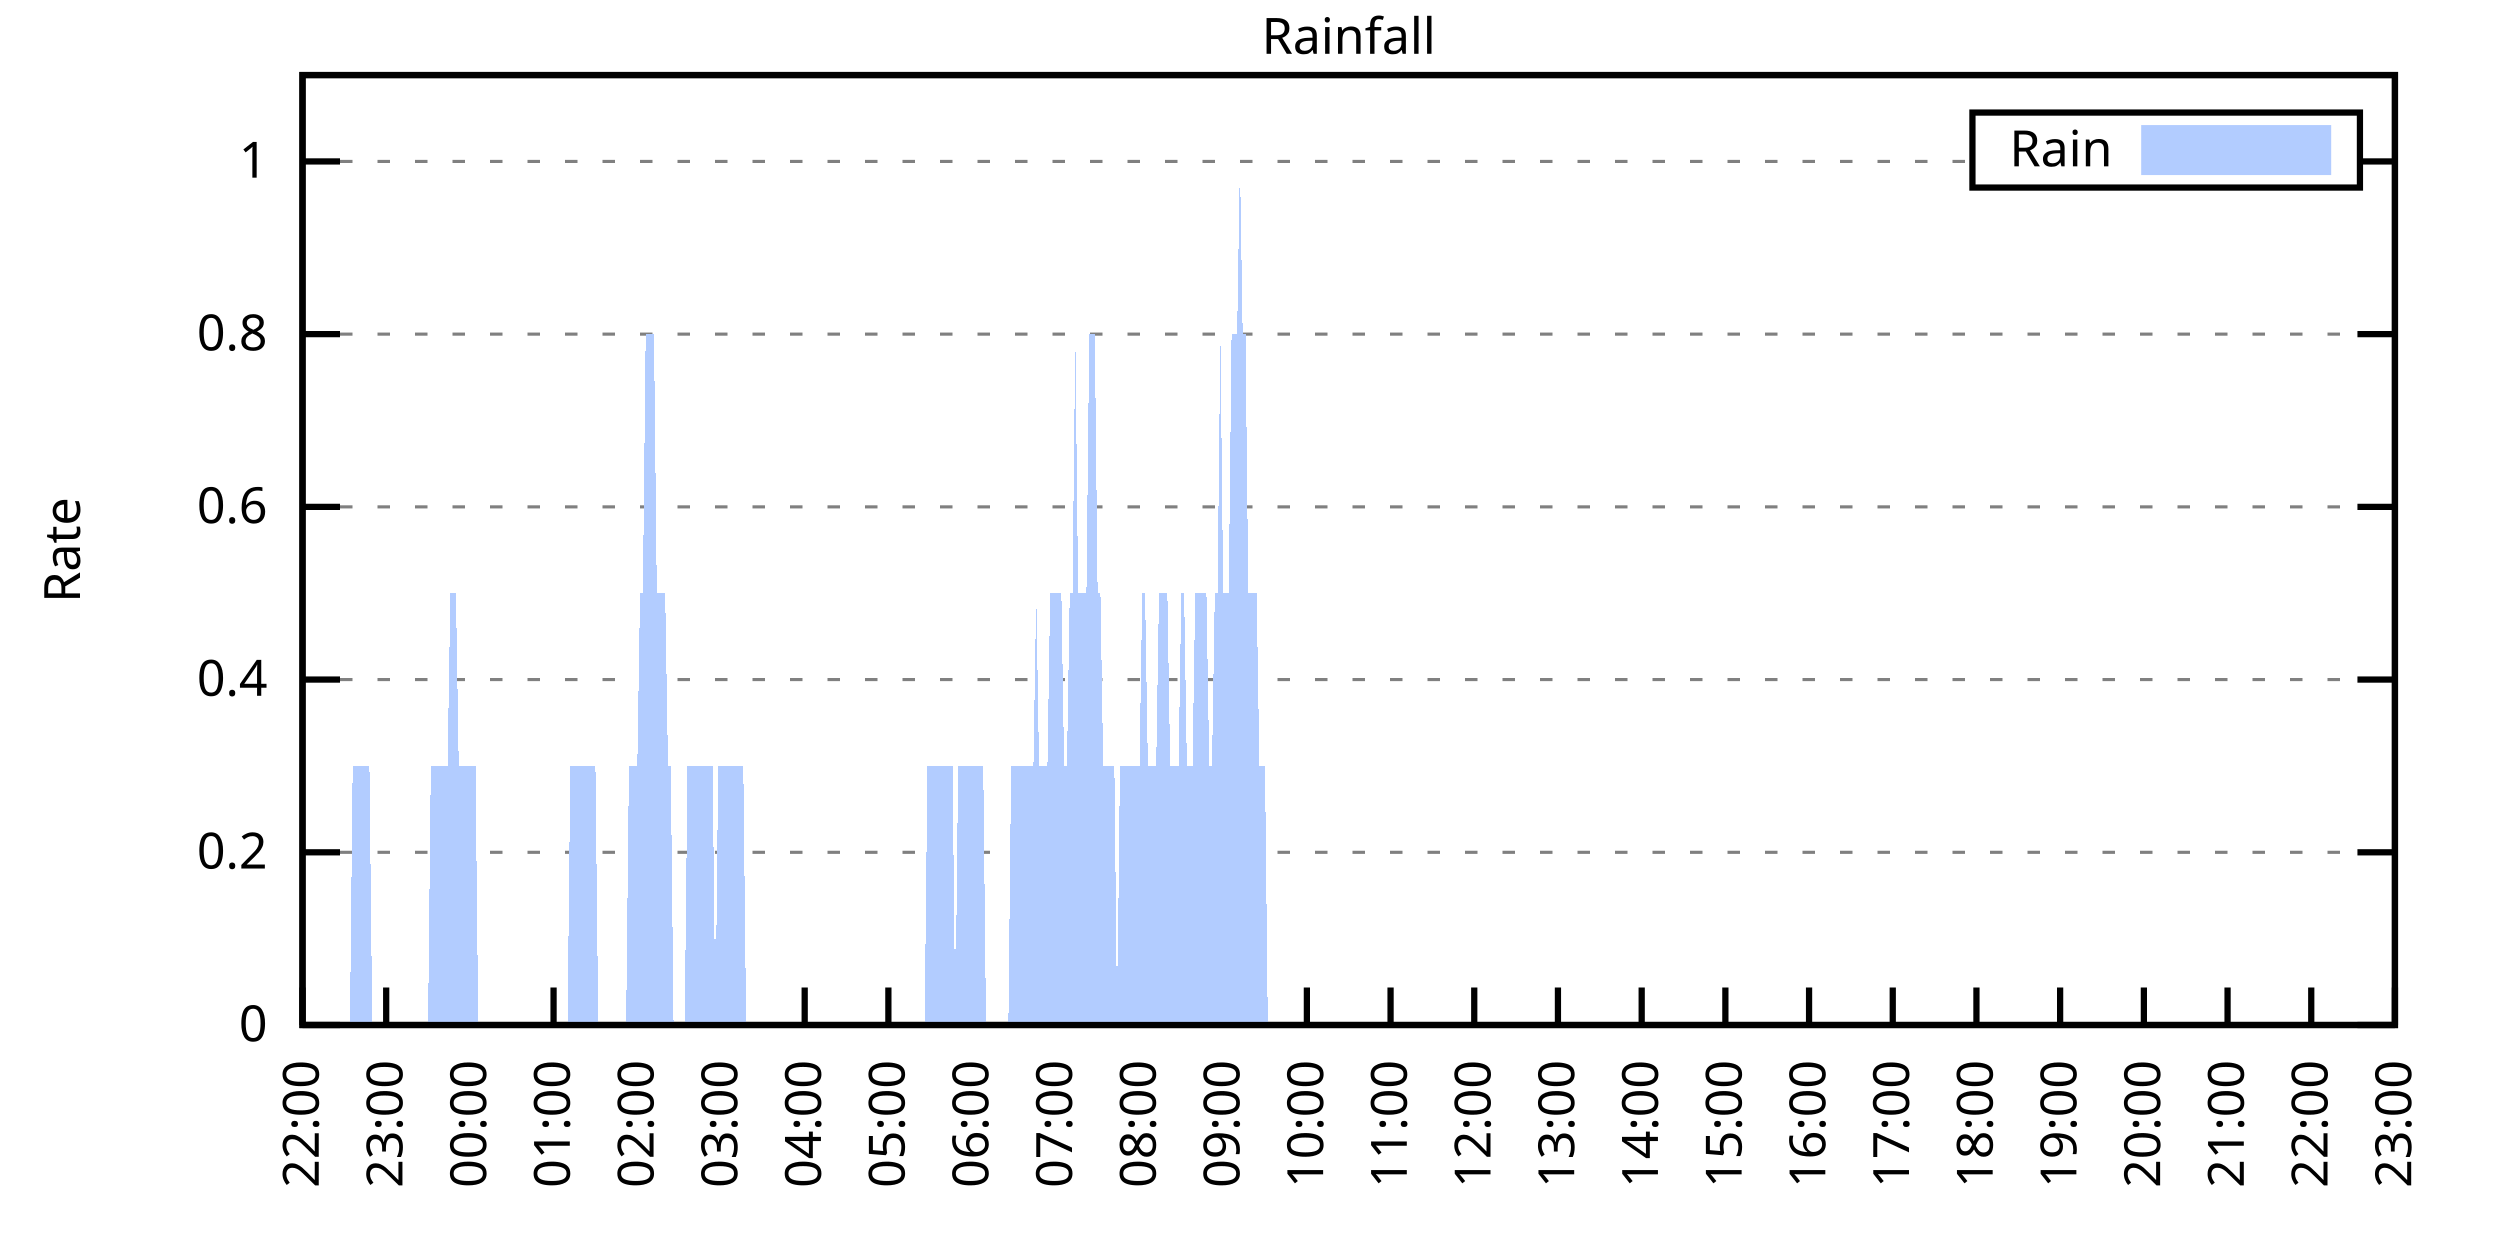
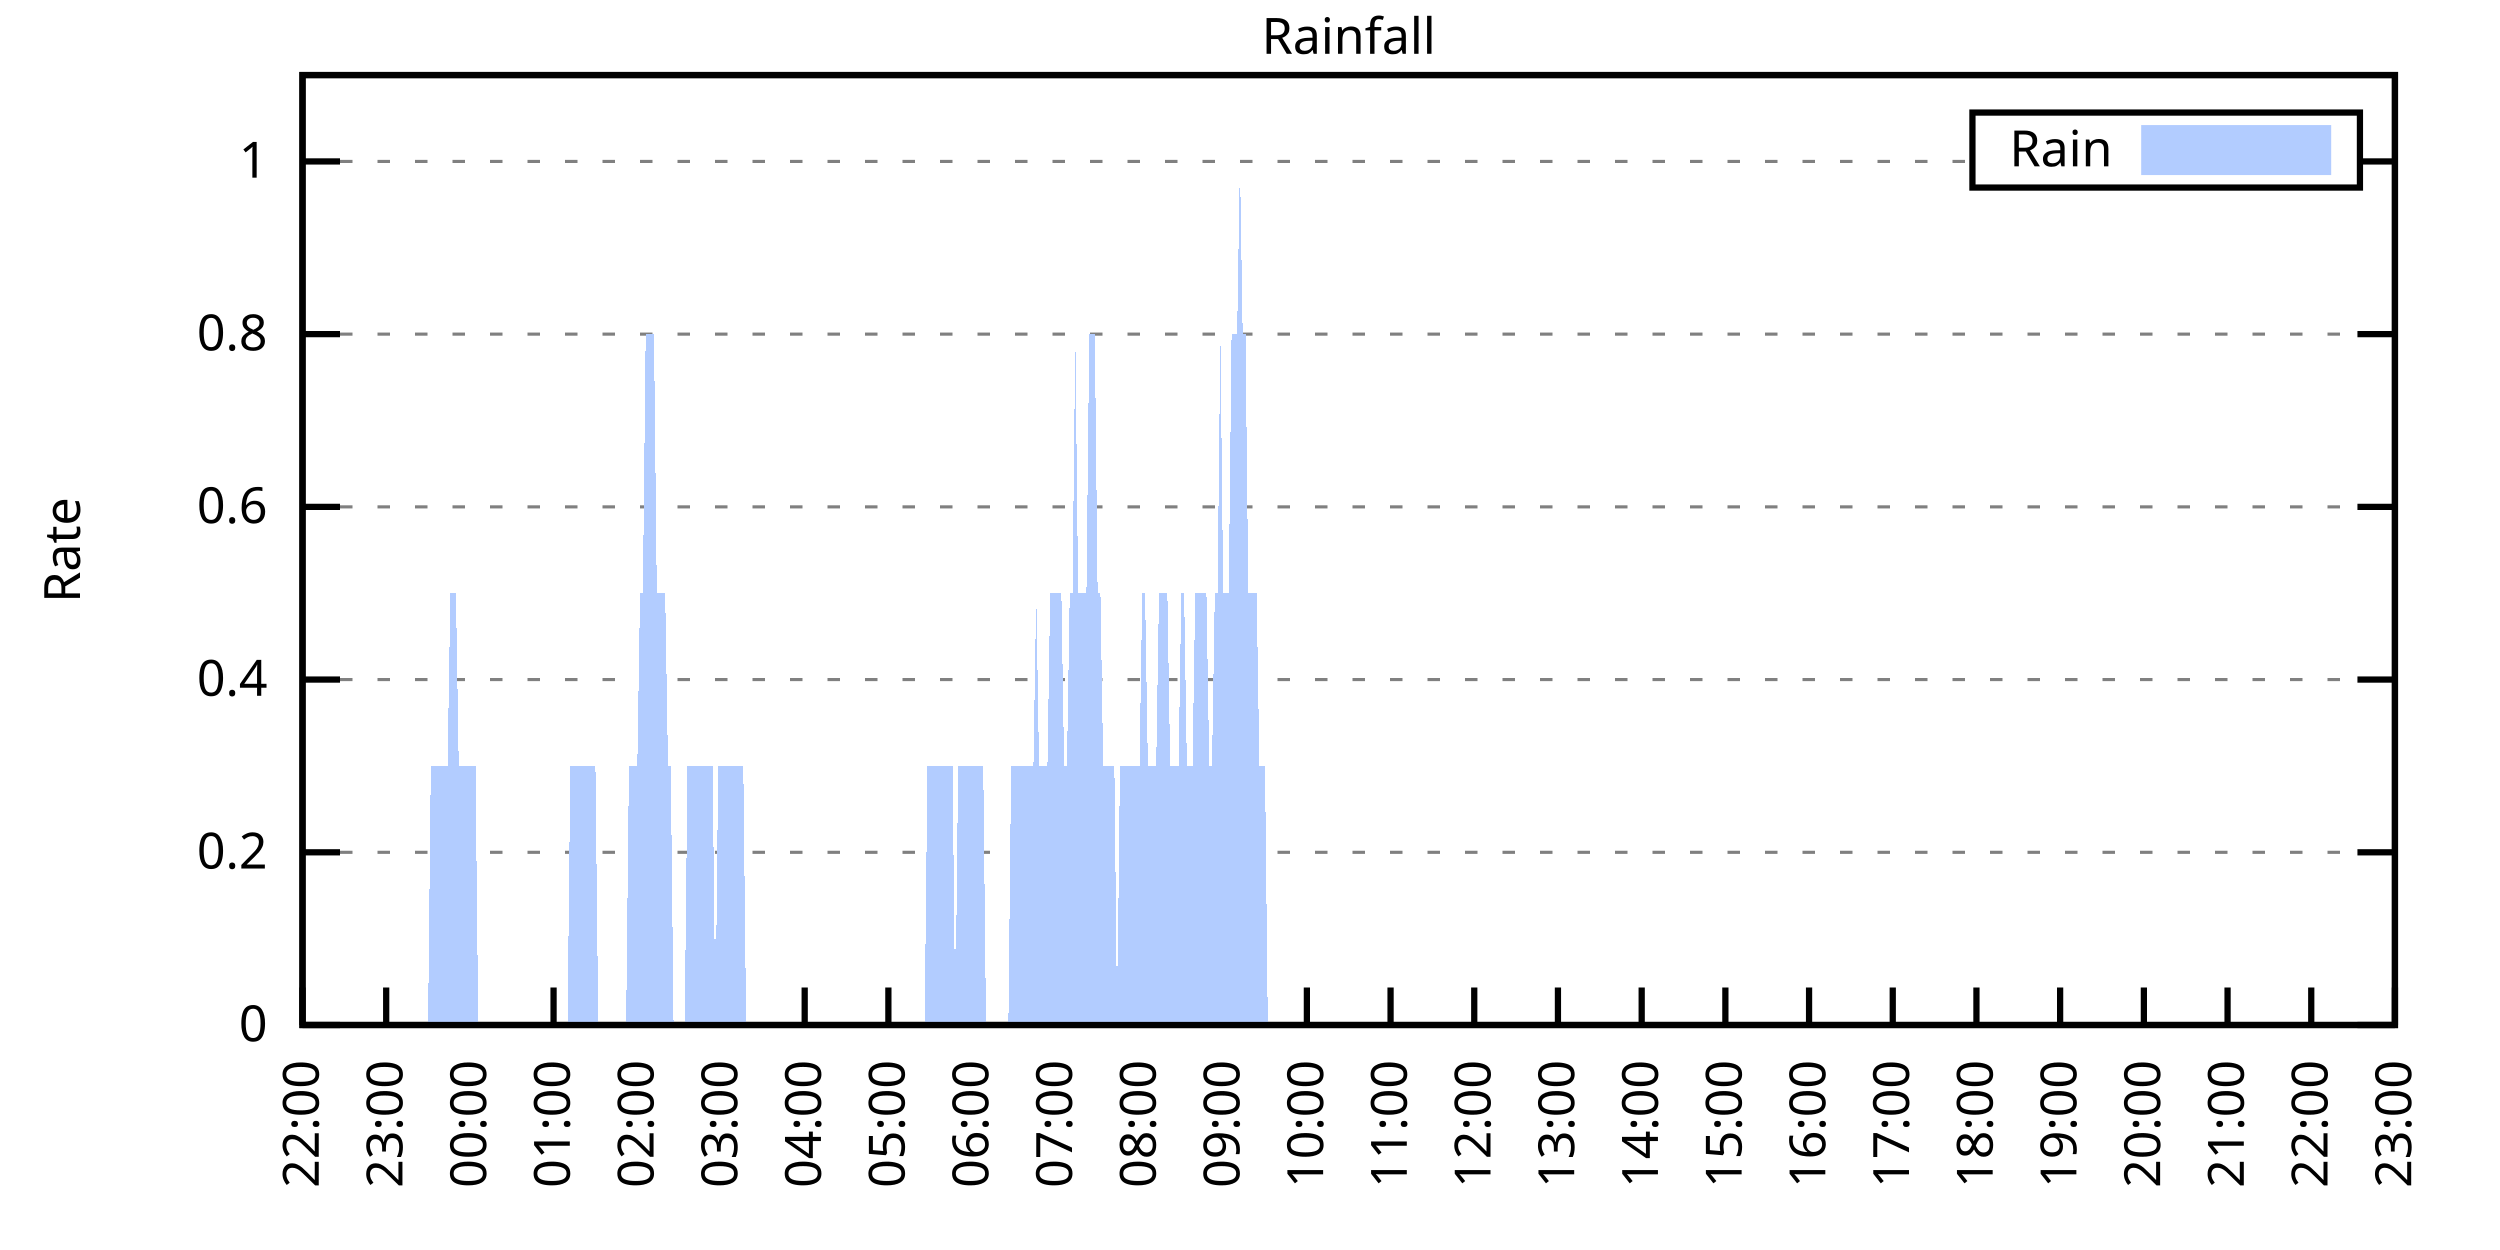
<svg xmlns="http://www.w3.org/2000/svg" xmlns:xlink="http://www.w3.org/1999/xlink" width="400" height="200" viewBox="0 0 400 200">
  <g id="gnuplot_canvas">
    <rect x="0" y="0" width="400" height="200" fill="none" />
    <defs>
      <circle id="gpDot" r="0.5" stroke-width="0.5" stroke="currentColor" />
      <path id="gpPt0" stroke-width="0.333" stroke="currentColor" d="M-1,0 h2 M0,-1 v2" />
      <path id="gpPt1" stroke-width="0.333" stroke="currentColor" d="M-1,-1 L1,1 M1,-1 L-1,1" />
      <path id="gpPt2" stroke-width="0.333" stroke="currentColor" d="M-1,0 L1,0 M0,-1 L0,1 M-1,-1 L1,1 M-1,1 L1,-1" />
      <rect id="gpPt3" stroke-width="0.333" stroke="currentColor" x="-1" y="-1" width="2" height="2" />
      <rect id="gpPt4" stroke-width="0.333" stroke="currentColor" fill="currentColor" x="-1" y="-1" width="2" height="2" />
      <circle id="gpPt5" stroke-width="0.333" stroke="currentColor" cx="0" cy="0" r="1" />
      <use xlink:href="#gpPt5" id="gpPt6" fill="currentColor" stroke="none" />
      <path id="gpPt7" stroke-width="0.333" stroke="currentColor" d="M0,-1.33 L-1.33,0.67 L1.33,0.67 z" />
      <use xlink:href="#gpPt7" id="gpPt8" fill="currentColor" stroke="none" />
      <use xlink:href="#gpPt7" id="gpPt9" stroke="currentColor" transform="rotate(180)" />
      <use xlink:href="#gpPt9" id="gpPt10" fill="currentColor" stroke="none" />
      <use xlink:href="#gpPt3" id="gpPt11" stroke="currentColor" transform="rotate(45)" />
      <use xlink:href="#gpPt11" id="gpPt12" fill="currentColor" stroke="none" />
      <path id="gpPt13" stroke-width="0.333" stroke="currentColor" d="M0,1.330 L1.265,0.411 L0.782,-1.067 L-0.782,-1.076 L-1.265,0.411 z" />
      <use xlink:href="#gpPt13" id="gpPt14" fill="currentColor" stroke="none" />
      <filter id="textbox" filterUnits="objectBoundingBox" x="0" y="0" height="1" width="1">
        <feFlood flood-color="white" flood-opacity="1" result="bgnd" />
        <feComposite in="SourceGraphic" in2="bgnd" operator="atop" />
      </filter>
      <filter id="greybox" filterUnits="objectBoundingBox" x="0" y="0" height="1" width="1">
        <feFlood flood-color="lightgrey" flood-opacity="1" result="grey" />
        <feComposite in="SourceGraphic" in2="grey" operator="atop" />
      </filter>
    </defs>
    <g fill="none" color="white" stroke="currentColor" stroke-width="1.00" stroke-linecap="butt" stroke-linejoin="miter">
</g>
    <g fill="none" color="black" stroke="currentColor" stroke-width="1.00" stroke-linecap="butt" stroke-linejoin="miter">
      <g stroke="none" shape-rendering="crispEdges">
        <polygon fill="rgb(255, 255, 255)" points="48.40,164.00 383.18,164.00 383.18,12.02 48.40,12.02 " />
      </g>
    </g>
    <g fill="none" color="black" stroke="currentColor" stroke-width="1.00" stroke-linecap="butt" stroke-linejoin="miter">
</g>
    <g fill="none" color="black" stroke="black" stroke-width="0.50" stroke-linecap="butt" stroke-linejoin="miter">
</g>
    <g fill="none" color="gray" stroke="currentColor" stroke-width="0.50" stroke-linecap="butt" stroke-linejoin="miter">
      <path stroke="gray" stroke-dasharray="2,4" class="gridline" d="M48.40,164.00 L383.19,164.00  " />
    </g>
    <g fill="none" color="gray" stroke="gray" stroke-width="1.00" stroke-linecap="butt" stroke-linejoin="miter">
</g>
    <g fill="none" color="black" stroke="currentColor" stroke-width="1.00" stroke-linecap="butt" stroke-linejoin="miter">
      <path stroke="black" d="M48.40,164.00 L54.40,164.00 M383.19,164.00 L377.19,164.00  " />
      <g transform="translate(42.80,166.60)" stroke="none" fill="black" font-family="Sans" font-size="8.00" text-anchor="end">
        <text>
          <tspan font-family="Sans"> 0</tspan>
        </text>
      </g>
    </g>
    <g fill="none" color="black" stroke="currentColor" stroke-width="1.00" stroke-linecap="butt" stroke-linejoin="miter">
</g>
    <g fill="none" color="black" stroke="black" stroke-width="0.50" stroke-linecap="butt" stroke-linejoin="miter">
</g>
    <g fill="none" color="gray" stroke="currentColor" stroke-width="0.50" stroke-linecap="butt" stroke-linejoin="miter">
      <path stroke="gray" stroke-dasharray="2,4" class="gridline" d="M48.40,136.37 L383.19,136.37  " />
    </g>
    <g fill="none" color="gray" stroke="gray" stroke-width="1.00" stroke-linecap="butt" stroke-linejoin="miter">
</g>
    <g fill="none" color="black" stroke="currentColor" stroke-width="1.00" stroke-linecap="butt" stroke-linejoin="miter">
      <path stroke="black" d="M48.40,136.37 L54.40,136.37 M383.19,136.37 L377.19,136.37  " />
      <g transform="translate(42.80,138.97)" stroke="none" fill="black" font-family="Sans" font-size="8.00" text-anchor="end">
        <text>
          <tspan font-family="Sans"> 0.2</tspan>
        </text>
      </g>
    </g>
    <g fill="none" color="black" stroke="currentColor" stroke-width="1.00" stroke-linecap="butt" stroke-linejoin="miter">
</g>
    <g fill="none" color="black" stroke="black" stroke-width="0.50" stroke-linecap="butt" stroke-linejoin="miter">
</g>
    <g fill="none" color="gray" stroke="currentColor" stroke-width="0.50" stroke-linecap="butt" stroke-linejoin="miter">
      <path stroke="gray" stroke-dasharray="2,4" class="gridline" d="M48.40,108.73 L383.19,108.73  " />
    </g>
    <g fill="none" color="gray" stroke="gray" stroke-width="1.00" stroke-linecap="butt" stroke-linejoin="miter">
</g>
    <g fill="none" color="black" stroke="currentColor" stroke-width="1.00" stroke-linecap="butt" stroke-linejoin="miter">
      <path stroke="black" d="M48.40,108.73 L54.40,108.73 M383.19,108.73 L377.19,108.73  " />
      <g transform="translate(42.80,111.33)" stroke="none" fill="black" font-family="Sans" font-size="8.00" text-anchor="end">
        <text>
          <tspan font-family="Sans"> 0.4</tspan>
        </text>
      </g>
    </g>
    <g fill="none" color="black" stroke="currentColor" stroke-width="1.00" stroke-linecap="butt" stroke-linejoin="miter">
</g>
    <g fill="none" color="black" stroke="black" stroke-width="0.50" stroke-linecap="butt" stroke-linejoin="miter">
</g>
    <g fill="none" color="gray" stroke="currentColor" stroke-width="0.50" stroke-linecap="butt" stroke-linejoin="miter">
      <path stroke="gray" stroke-dasharray="2,4" class="gridline" d="M48.40,81.10 L383.19,81.10  " />
    </g>
    <g fill="none" color="gray" stroke="gray" stroke-width="1.00" stroke-linecap="butt" stroke-linejoin="miter">
</g>
    <g fill="none" color="black" stroke="currentColor" stroke-width="1.00" stroke-linecap="butt" stroke-linejoin="miter">
      <path stroke="black" d="M48.40,81.10 L54.40,81.10 M383.19,81.10 L377.19,81.10  " />
      <g transform="translate(42.80,83.70)" stroke="none" fill="black" font-family="Sans" font-size="8.00" text-anchor="end">
        <text>
          <tspan font-family="Sans"> 0.6</tspan>
        </text>
      </g>
    </g>
    <g fill="none" color="black" stroke="currentColor" stroke-width="1.00" stroke-linecap="butt" stroke-linejoin="miter">
</g>
    <g fill="none" color="black" stroke="black" stroke-width="0.50" stroke-linecap="butt" stroke-linejoin="miter">
</g>
    <g fill="none" color="gray" stroke="currentColor" stroke-width="0.50" stroke-linecap="butt" stroke-linejoin="miter">
      <path stroke="gray" stroke-dasharray="2,4" class="gridline" d="M48.40,53.46 L383.19,53.46  " />
    </g>
    <g fill="none" color="gray" stroke="gray" stroke-width="1.00" stroke-linecap="butt" stroke-linejoin="miter">
</g>
    <g fill="none" color="black" stroke="currentColor" stroke-width="1.00" stroke-linecap="butt" stroke-linejoin="miter">
      <path stroke="black" d="M48.40,53.46 L54.40,53.46 M383.19,53.46 L377.19,53.46  " />
      <g transform="translate(42.80,56.06)" stroke="none" fill="black" font-family="Sans" font-size="8.00" text-anchor="end">
        <text>
          <tspan font-family="Sans"> 0.8</tspan>
        </text>
      </g>
    </g>
    <g fill="none" color="black" stroke="currentColor" stroke-width="1.00" stroke-linecap="butt" stroke-linejoin="miter">
</g>
    <g fill="none" color="black" stroke="black" stroke-width="0.50" stroke-linecap="butt" stroke-linejoin="miter">
</g>
    <g fill="none" color="gray" stroke="currentColor" stroke-width="0.50" stroke-linecap="butt" stroke-linejoin="miter">
      <path stroke="gray" stroke-dasharray="2,4" class="gridline" d="M48.40,25.83 L315.59,25.83 M377.59,25.83 L383.19,25.83  " />
    </g>
    <g fill="none" color="gray" stroke="gray" stroke-width="1.00" stroke-linecap="butt" stroke-linejoin="miter">
</g>
    <g fill="none" color="black" stroke="currentColor" stroke-width="1.00" stroke-linecap="butt" stroke-linejoin="miter">
      <path stroke="black" d="M48.40,25.83 L54.40,25.83 M383.19,25.83 L377.19,25.83  " />
      <g transform="translate(42.80,28.43)" stroke="none" fill="black" font-family="Sans" font-size="8.00" text-anchor="end">
        <text>
          <tspan font-family="Sans"> 1</tspan>
        </text>
      </g>
    </g>
    <g fill="none" color="black" stroke="currentColor" stroke-width="1.00" stroke-linecap="butt" stroke-linejoin="miter">
      <path stroke="black" d="M48.40,164.00 L48.40,158.00  " />
      <g transform="translate(51.00,169.60) rotate(270.00)" stroke="none" fill="black" font-family="Sans" font-size="8.00" text-anchor="end">
        <text>
          <tspan font-family="Sans">22:00</tspan>
        </text>
      </g>
    </g>
    <g fill="none" color="black" stroke="currentColor" stroke-width="1.00" stroke-linecap="butt" stroke-linejoin="miter">
      <path stroke="black" d="M61.79,164.00 L61.79,158.00  " />
      <g transform="translate(64.39,169.60) rotate(270.00)" stroke="none" fill="black" font-family="Sans" font-size="8.00" text-anchor="end">
        <text>
          <tspan font-family="Sans">23:00</tspan>
        </text>
      </g>
    </g>
    <g fill="none" color="black" stroke="currentColor" stroke-width="1.00" stroke-linecap="butt" stroke-linejoin="miter">
      <path stroke="black" d="M75.18,164.00 L75.18,158.00  " />
      <g transform="translate(77.78,169.60) rotate(270.00)" stroke="none" fill="black" font-family="Sans" font-size="8.00" text-anchor="end">
        <text>
          <tspan font-family="Sans">00:00</tspan>
        </text>
      </g>
    </g>
    <g fill="none" color="black" stroke="currentColor" stroke-width="1.00" stroke-linecap="butt" stroke-linejoin="miter">
      <path stroke="black" d="M88.57,164.00 L88.57,158.00  " />
      <g transform="translate(91.17,169.60) rotate(270.00)" stroke="none" fill="black" font-family="Sans" font-size="8.00" text-anchor="end">
        <text>
          <tspan font-family="Sans">01:00</tspan>
        </text>
      </g>
    </g>
    <g fill="none" color="black" stroke="currentColor" stroke-width="1.00" stroke-linecap="butt" stroke-linejoin="miter">
      <path stroke="black" d="M101.97,164.00 L101.97,158.00  " />
      <g transform="translate(104.57,169.60) rotate(270.00)" stroke="none" fill="black" font-family="Sans" font-size="8.00" text-anchor="end">
        <text>
          <tspan font-family="Sans">02:00</tspan>
        </text>
      </g>
    </g>
    <g fill="none" color="black" stroke="currentColor" stroke-width="1.00" stroke-linecap="butt" stroke-linejoin="miter">
      <path stroke="black" d="M115.36,164.00 L115.36,158.00  " />
      <g transform="translate(117.96,169.60) rotate(270.00)" stroke="none" fill="black" font-family="Sans" font-size="8.00" text-anchor="end">
        <text>
          <tspan font-family="Sans">03:00</tspan>
        </text>
      </g>
    </g>
    <g fill="none" color="black" stroke="currentColor" stroke-width="1.00" stroke-linecap="butt" stroke-linejoin="miter">
      <path stroke="black" d="M128.75,164.00 L128.75,158.00  " />
      <g transform="translate(131.35,169.60) rotate(270.00)" stroke="none" fill="black" font-family="Sans" font-size="8.00" text-anchor="end">
        <text>
          <tspan font-family="Sans">04:00</tspan>
        </text>
      </g>
    </g>
    <g fill="none" color="black" stroke="currentColor" stroke-width="1.00" stroke-linecap="butt" stroke-linejoin="miter">
      <path stroke="black" d="M142.14,164.00 L142.14,158.00  " />
      <g transform="translate(144.74,169.60) rotate(270.00)" stroke="none" fill="black" font-family="Sans" font-size="8.00" text-anchor="end">
        <text>
          <tspan font-family="Sans">05:00</tspan>
        </text>
      </g>
    </g>
    <g fill="none" color="black" stroke="currentColor" stroke-width="1.00" stroke-linecap="butt" stroke-linejoin="miter">
      <path stroke="black" d="M155.53,164.00 L155.53,158.00  " />
      <g transform="translate(158.13,169.60) rotate(270.00)" stroke="none" fill="black" font-family="Sans" font-size="8.00" text-anchor="end">
        <text>
          <tspan font-family="Sans">06:00</tspan>
        </text>
      </g>
    </g>
    <g fill="none" color="black" stroke="currentColor" stroke-width="1.00" stroke-linecap="butt" stroke-linejoin="miter">
      <path stroke="black" d="M168.92,164.00 L168.92,158.00  " />
      <g transform="translate(171.52,169.60) rotate(270.00)" stroke="none" fill="black" font-family="Sans" font-size="8.00" text-anchor="end">
        <text>
          <tspan font-family="Sans">07:00</tspan>
        </text>
      </g>
    </g>
    <g fill="none" color="black" stroke="currentColor" stroke-width="1.00" stroke-linecap="butt" stroke-linejoin="miter">
      <path stroke="black" d="M182.32,164.00 L182.32,158.00  " />
      <g transform="translate(184.92,169.60) rotate(270.00)" stroke="none" fill="black" font-family="Sans" font-size="8.00" text-anchor="end">
        <text>
          <tspan font-family="Sans">08:00</tspan>
        </text>
      </g>
    </g>
    <g fill="none" color="black" stroke="currentColor" stroke-width="1.00" stroke-linecap="butt" stroke-linejoin="miter">
      <path stroke="black" d="M195.71,164.00 L195.71,158.00  " />
      <g transform="translate(198.31,169.60) rotate(270.00)" stroke="none" fill="black" font-family="Sans" font-size="8.00" text-anchor="end">
        <text>
          <tspan font-family="Sans">09:00</tspan>
        </text>
      </g>
    </g>
    <g fill="none" color="black" stroke="currentColor" stroke-width="1.00" stroke-linecap="butt" stroke-linejoin="miter">
      <path stroke="black" d="M209.10,164.00 L209.10,158.00  " />
      <g transform="translate(211.70,169.60) rotate(270.00)" stroke="none" fill="black" font-family="Sans" font-size="8.00" text-anchor="end">
        <text>
          <tspan font-family="Sans">10:00</tspan>
        </text>
      </g>
    </g>
    <g fill="none" color="black" stroke="currentColor" stroke-width="1.00" stroke-linecap="butt" stroke-linejoin="miter">
      <path stroke="black" d="M222.49,164.00 L222.49,158.00  " />
      <g transform="translate(225.09,169.60) rotate(270.00)" stroke="none" fill="black" font-family="Sans" font-size="8.00" text-anchor="end">
        <text>
          <tspan font-family="Sans">11:00</tspan>
        </text>
      </g>
    </g>
    <g fill="none" color="black" stroke="currentColor" stroke-width="1.00" stroke-linecap="butt" stroke-linejoin="miter">
      <path stroke="black" d="M235.88,164.00 L235.88,158.00  " />
      <g transform="translate(238.48,169.60) rotate(270.00)" stroke="none" fill="black" font-family="Sans" font-size="8.00" text-anchor="end">
        <text>
          <tspan font-family="Sans">12:00</tspan>
        </text>
      </g>
    </g>
    <g fill="none" color="black" stroke="currentColor" stroke-width="1.00" stroke-linecap="butt" stroke-linejoin="miter">
      <path stroke="black" d="M249.27,164.00 L249.27,158.00  " />
      <g transform="translate(251.87,169.60) rotate(270.00)" stroke="none" fill="black" font-family="Sans" font-size="8.00" text-anchor="end">
        <text>
          <tspan font-family="Sans">13:00</tspan>
        </text>
      </g>
    </g>
    <g fill="none" color="black" stroke="currentColor" stroke-width="1.00" stroke-linecap="butt" stroke-linejoin="miter">
      <path stroke="black" d="M262.67,164.00 L262.67,158.00  " />
      <g transform="translate(265.27,169.60) rotate(270.00)" stroke="none" fill="black" font-family="Sans" font-size="8.00" text-anchor="end">
        <text>
          <tspan font-family="Sans">14:00</tspan>
        </text>
      </g>
    </g>
    <g fill="none" color="black" stroke="currentColor" stroke-width="1.00" stroke-linecap="butt" stroke-linejoin="miter">
      <path stroke="black" d="M276.06,164.00 L276.06,158.00  " />
      <g transform="translate(278.66,169.60) rotate(270.00)" stroke="none" fill="black" font-family="Sans" font-size="8.00" text-anchor="end">
        <text>
          <tspan font-family="Sans">15:00</tspan>
        </text>
      </g>
    </g>
    <g fill="none" color="black" stroke="currentColor" stroke-width="1.00" stroke-linecap="butt" stroke-linejoin="miter">
      <path stroke="black" d="M289.45,164.00 L289.45,158.00  " />
      <g transform="translate(292.05,169.60) rotate(270.00)" stroke="none" fill="black" font-family="Sans" font-size="8.00" text-anchor="end">
        <text>
          <tspan font-family="Sans">16:00</tspan>
        </text>
      </g>
    </g>
    <g fill="none" color="black" stroke="currentColor" stroke-width="1.00" stroke-linecap="butt" stroke-linejoin="miter">
      <path stroke="black" d="M302.84,164.00 L302.84,158.00  " />
      <g transform="translate(305.44,169.60) rotate(270.00)" stroke="none" fill="black" font-family="Sans" font-size="8.00" text-anchor="end">
        <text>
          <tspan font-family="Sans">17:00</tspan>
        </text>
      </g>
    </g>
    <g fill="none" color="black" stroke="currentColor" stroke-width="1.00" stroke-linecap="butt" stroke-linejoin="miter">
      <path stroke="black" d="M316.23,164.00 L316.23,158.00  " />
      <g transform="translate(318.83,169.60) rotate(270.00)" stroke="none" fill="black" font-family="Sans" font-size="8.00" text-anchor="end">
        <text>
          <tspan font-family="Sans">18:00</tspan>
        </text>
      </g>
    </g>
    <g fill="none" color="black" stroke="currentColor" stroke-width="1.00" stroke-linecap="butt" stroke-linejoin="miter">
      <path stroke="black" d="M329.62,164.00 L329.62,158.00  " />
      <g transform="translate(332.22,169.60) rotate(270.00)" stroke="none" fill="black" font-family="Sans" font-size="8.00" text-anchor="end">
        <text>
          <tspan font-family="Sans">19:00</tspan>
        </text>
      </g>
    </g>
    <g fill="none" color="black" stroke="currentColor" stroke-width="1.00" stroke-linecap="butt" stroke-linejoin="miter">
      <path stroke="black" d="M343.02,164.00 L343.02,158.00  " />
      <g transform="translate(345.62,169.60) rotate(270.00)" stroke="none" fill="black" font-family="Sans" font-size="8.00" text-anchor="end">
        <text>
          <tspan font-family="Sans">20:00</tspan>
        </text>
      </g>
    </g>
    <g fill="none" color="black" stroke="currentColor" stroke-width="1.00" stroke-linecap="butt" stroke-linejoin="miter">
      <path stroke="black" d="M356.41,164.00 L356.41,158.00  " />
      <g transform="translate(359.01,169.60) rotate(270.00)" stroke="none" fill="black" font-family="Sans" font-size="8.00" text-anchor="end">
        <text>
          <tspan font-family="Sans">21:00</tspan>
        </text>
      </g>
    </g>
    <g fill="none" color="black" stroke="currentColor" stroke-width="1.00" stroke-linecap="butt" stroke-linejoin="miter">
      <path stroke="black" d="M369.80,164.00 L369.80,158.00  " />
      <g transform="translate(372.40,169.60) rotate(270.00)" stroke="none" fill="black" font-family="Sans" font-size="8.00" text-anchor="end">
        <text>
          <tspan font-family="Sans">22:00</tspan>
        </text>
      </g>
    </g>
    <g fill="none" color="black" stroke="currentColor" stroke-width="1.00" stroke-linecap="butt" stroke-linejoin="miter">
      <path stroke="black" d="M383.19,164.00 L383.19,158.00  " />
      <g transform="translate(385.79,169.60) rotate(270.00)" stroke="none" fill="black" font-family="Sans" font-size="8.00" text-anchor="end">
        <text>
          <tspan font-family="Sans">23:00</tspan>
        </text>
      </g>
    </g>
    <g fill="none" color="black" stroke="currentColor" stroke-width="1.00" stroke-linecap="butt" stroke-linejoin="miter">
</g>
    <g fill="none" color="black" stroke="currentColor" stroke-width="1.00" stroke-linecap="butt" stroke-linejoin="miter">
      <path stroke="black" d="M48.40,12.01 L48.40,164.00 L383.19,164.00 L383.19,12.01 L48.40,12.01 Z  " />
    </g>
    <g fill="none" color="black" stroke="currentColor" stroke-width="1.00" stroke-linecap="butt" stroke-linejoin="miter">
</g>
    <g fill="none" color="black" stroke="currentColor" stroke-width="1.00" stroke-linecap="butt" stroke-linejoin="miter">
      <path stroke="black" d="M315.59,30.01 L315.59,18.01 L377.59,18.01 L377.59,30.01 L315.59,30.01 Z  " />
    </g>
    <g id="Rainfall_plot_1">
      <g fill="none" color="white" stroke="black" stroke-width="2.00" stroke-linecap="butt" stroke-linejoin="miter">
</g>
      <g fill="none" color="black" stroke="currentColor" stroke-width="2.00" stroke-linecap="butt" stroke-linejoin="miter">
        <g transform="translate(337.99,26.61)" stroke="none" fill="black" font-family="Sans" font-size="8.00" text-anchor="end">
          <text>
            <tspan font-family="Sans">Rain</tspan>
          </text>
        </g>
      </g>
      <g fill="none" color="black" stroke="currentColor" stroke-width="2.00" stroke-linecap="butt" stroke-linejoin="miter">
        <g stroke="none" shape-rendering="crispEdges">
          <polygon fill="rgb(178, 204, 255)" points="343.59,27.01 371.99,27.01 371.99,21.01 343.59,21.01 " />
        </g>
        <path stroke="rgb(178, 204, 255)" d="M343.59,27.01 L371.99,27.01 L371.99,21.01 L343.59,21.01 L343.59,27.01 Z  " />
      </g>
      <g fill="none" color="black" stroke="currentColor" stroke-width="2.00" stroke-linecap="butt" stroke-linejoin="miter">
        <g stroke="none" shape-rendering="crispEdges">
-           <polygon fill="rgb(178, 204, 255)" points="51.97,164.00 52.42,164.00 52.86,164.00 53.31,164.00 53.76,164.00 54.20,164.00 54.65,164.00 55.10,164.00 55.54,164.00 55.99,164.00 56.43,122.55 56.88,122.55 57.33,122.55 57.77,122.55 58.22,122.55 58.67,122.55 59.11,122.55 59.56,164.00 60.01,164.00 60.45,164.00 60.90,164.00 61.35,164.00 61.79,164.00 62.24,164.00 62.68,164.00 63.13,164.00 63.58,164.00 64.02,164.00 64.47,164.00 64.92,164.00 65.36,164.00 65.81,164.00 66.26,164.00 66.70,164.00 67.15,164.00 67.59,164.00 68.04,164.00 68.49,164.00 68.93,122.55 69.38,122.55 69.83,122.55 70.27,122.55 70.72,122.55 71.17,122.55 71.61,122.55 72.06,94.91 72.50,94.91 72.95,94.91 73.40,122.55 73.84,122.55 74.29,122.55 74.74,122.55 75.18,122.55 75.63,122.55 76.08,122.55 76.52,164.00 76.97,164.00 77.42,164.00 77.86,164.00 78.31,164.00 78.75,164.00 79.20,164.00 79.65,164.00 80.09,164.00 80.54,164.00 80.99,164.00 81.43,164.00 81.88,164.00 82.33,164.00 82.77,164.00 83.22,164.00 83.66,164.00 84.11,164.00 84.56,164.00 85.00,164.00 85.45,164.00 85.90,164.00 86.34,164.00 86.79,164.00 87.24,164.00 87.68,164.00 88.13,164.00 88.57,164.00 89.02,164.00 89.47,164.00 89.91,164.00 90.36,164.00 90.81,164.00 91.25,122.55 91.70,122.55 92.15,122.55 92.59,122.55 93.04,122.55 93.49,122.55 93.93,122.55 94.38,122.55 94.82,122.55 95.27,122.55 95.72,164.00 96.16,164.00 96.61,164.00 97.06,164.00 97.50,164.00 97.95,164.00 98.40,164.00 98.84,164.00 99.29,164.00 99.73,164.00 100.18,164.00 100.63,122.55 101.07,122.55 101.52,122.55 101.97,122.55 102.41,94.91 102.86,94.91 103.31,53.46 103.75,53.46 104.20,53.46 104.64,53.46 105.09,94.91 105.54,94.91 105.98,94.91 106.43,94.91 106.88,122.55 107.32,122.55 107.77,164.00 108.22,164.00 108.66,164.00 109.11,164.00 109.55,164.00 110.00,122.55 110.45,122.55 110.89,122.55 111.34,122.55 111.79,122.55 112.23,122.55 112.68,122.55 113.13,122.55 113.57,122.55 114.02,122.55 114.47,164.00 114.91,122.55 115.36,122.55 115.80,122.55 116.25,122.55 116.70,122.55 117.14,122.55 117.59,122.55 118.04,122.55 118.48,122.55 118.93,122.55 119.38,164.00 119.82,164.00 120.27,164.00 120.71,164.00 121.16,164.00 121.61,164.00 122.05,164.00 122.50,164.00 122.95,164.00 123.39,164.00 123.84,164.00 124.29,164.00 124.73,164.00 125.18,164.00 125.62,164.00 126.07,164.00 126.52,164.00 126.96,164.00 127.41,164.00 127.86,164.00 128.30,164.00 128.75,164.00 129.20,164.00 129.64,164.00 130.09,164.00 130.54,164.00 130.98,164.00 131.43,164.00 131.87,164.00 132.32,164.00 132.77,164.00 133.21,164.00 133.66,164.00 134.11,164.00 134.55,164.00 135.00,164.00 135.45,164.00 135.89,164.00 136.34,164.00 136.78,164.00 137.23,164.00 137.68,164.00 138.12,164.00 138.57,164.00 139.02,164.00 139.46,164.00 139.91,164.00 140.36,164.00 140.80,164.00 141.25,164.00 141.69,164.00 142.14,164.00 142.59,164.00 143.03,164.00 143.48,164.00 143.93,164.00 144.37,164.00 144.82,164.00 145.27,164.00 145.71,164.00 146.16,164.00 146.61,164.00 147.05,164.00 147.50,164.00 147.94,164.00 148.39,122.55 148.84,122.55 149.28,122.55 149.73,122.55 150.18,122.55 150.62,122.55 151.07,122.55 151.52,122.55 151.96,122.55 152.41,122.55 152.85,164.00 153.30,122.55 153.75,122.55 154.19,122.55 154.64,122.55 155.09,122.55 155.53,122.55 155.98,122.55 156.43,122.55 156.87,122.55 157.32,122.55 157.76,164.00 158.21,164.00 158.66,164.00 159.10,164.00 159.55,164.00 160.00,164.00 160.44,164.00 160.89,164.00 161.34,164.00 161.78,122.55 162.23,122.55 162.67,122.55 163.12,122.55 163.57,122.55 164.01,122.55 164.46,122.55 164.91,122.55 165.35,122.55 165.80,94.91 166.25,122.55 166.69,122.55 167.14,122.55 167.59,122.55 168.03,94.91 168.48,94.91 168.92,94.91 169.37,94.91 169.82,94.91 170.26,122.55 170.71,122.55 171.16,94.91 171.60,94.91 172.05,53.46 172.50,94.91 172.94,94.91 173.39,94.91 173.83,94.91 174.28,53.46 174.73,53.46 175.17,53.46 175.62,94.91 176.07,94.91 176.51,122.55 176.96,122.55 177.41,122.55 177.85,122.55 178.30,122.55 178.74,164.00 179.19,122.55 179.64,122.55 180.08,122.55 180.53,122.55 180.98,122.55 181.42,122.55 181.87,122.55 182.32,122.55 182.76,94.91 183.21,94.91 183.66,122.55 184.10,122.55 184.55,122.55 184.99,122.55 185.44,94.91 185.89,94.91 186.33,94.91 186.78,94.91 187.23,122.55 187.67,122.55 188.12,122.55 188.57,122.55 189.01,94.91 189.46,94.91 189.90,122.55 190.35,122.55 190.80,122.55 191.24,94.91 191.69,94.91 192.14,94.91 192.58,94.91 193.03,94.91 193.48,122.55 193.92,122.55 194.37,94.91 194.81,94.91 195.26,53.46 195.71,94.91 196.15,94.91 196.60,94.91 197.05,53.46 197.49,53.46 197.94,53.46 198.39,25.83 198.83,53.46 199.28,53.46 199.73,94.91 200.17,94.91 200.62,94.91 201.06,94.91 201.51,122.55 201.96,122.55 202.40,122.55 202.85,164.00 203.30,164.00 203.74,164.00 204.19,164.00 204.64,164.00 205.08,164.00 205.53,164.00 205.97,164.00 206.42,164.00 206.87,164.00 207.31,164.00 207.76,164.00 208.21,164.00 208.65,164.00 209.10,164.00 209.55,164.00 209.99,164.00 210.44,164.00 210.88,164.00 211.33,164.00 211.78,164.00 212.22,164.00 212.67,164.00 213.12,164.00 213.56,164.00 214.01,164.00 214.46,164.00 214.90,164.00 215.35,164.00 215.80,164.00 216.24,164.00 216.69,164.00 217.13,164.00 217.58,164.00 218.03,164.00 218.47,164.00 218.92,164.00 219.37,164.00 219.81,164.00 220.26,164.00 220.71,164.00 221.15,164.00 221.60,164.00 222.04,164.00 222.49,164.00 222.94,164.00 223.38,164.00 223.83,164.00 224.28,164.00 224.72,164.00 225.17,164.00 225.62,164.00 226.06,164.00 226.51,164.00 226.95,164.00 227.40,164.00 227.85,164.00 228.29,164.00 228.74,164.00 229.19,164.00 229.63,164.00 230.08,164.00 230.53,164.00 230.97,164.00 231.42,164.00 231.86,164.00 232.31,164.00 232.76,164.00 233.20,164.00 233.65,164.00 234.10,164.00 234.54,164.00 234.99,164.00 235.44,164.00 235.88,164.00 236.33,164.00 236.78,164.00 237.22,164.00 237.67,164.00 238.11,164.00 238.56,164.00 239.01,164.00 239.45,164.00 239.90,164.00 240.35,164.00 240.79,164.00 241.24,164.00 241.69,164.00 242.13,164.00 242.58,164.00 243.02,164.00 243.47,164.00 243.92,164.00 244.36,164.00 244.81,164.00 245.26,164.00 245.70,164.00 246.15,164.00 246.60,164.00 247.04,164.00 247.49,164.00 247.93,164.00 248.38,164.00 248.83,164.00 249.27,164.00 249.72,164.00 250.17,164.00 250.61,164.00 251.06,164.00 251.51,164.00 251.95,164.00 252.40,164.00 252.85,164.00 253.29,164.00 253.74,164.00 254.18,164.00 254.63,164.00 255.08,164.00 255.52,164.00 255.97,164.00 256.42,164.00 256.86,164.00 257.31,164.00 257.76,164.00 258.20,164.00 258.65,164.00 259.09,164.00 259.54,164.00 259.99,164.00 260.43,164.00 260.88,164.00 261.33,164.00 261.77,164.00 262.22,164.00 262.67,164.00 263.11,164.00 263.56,164.00 264.00,164.00 264.45,164.00 264.90,164.00 265.34,164.00 265.79,164.00 266.24,164.00 266.68,164.00 267.13,164.00 267.58,164.00 268.02,164.00 268.47,164.00 268.92,164.00 269.36,164.00 269.81,164.00 270.25,164.00 270.70,164.00 271.15,164.00 271.59,164.00 272.04,164.00 272.49,164.00 272.93,164.00 273.38,164.00 273.83,164.00 274.27,164.00 274.72,164.00 275.16,164.00 275.61,164.00 276.06,164.00 276.50,164.00 276.95,164.00 277.40,164.00 277.84,164.00 278.29,164.00 278.74,164.00 279.18,164.00 279.63,164.00 280.07,164.00 280.52,164.00 280.97,164.00 281.41,164.00 281.86,164.00 282.31,164.00 282.75,164.00 283.20,164.00 283.65,164.00 284.09,164.00 284.54,164.00 284.98,164.00 285.43,164.00 285.88,164.00 286.32,164.00 286.77,164.00 287.22,164.00 287.66,164.00 288.11,164.00 288.56,164.00 289.00,164.00 289.45,164.00 289.90,164.00 290.34,164.00 290.79,164.00 291.23,164.00 291.68,164.00 292.13,164.00 292.57,164.00 293.02,164.00 293.47,164.00 293.91,164.00 294.36,164.00 294.81,164.00 295.25,164.00 295.70,164.00 296.14,164.00 296.59,164.00 297.04,164.00 297.48,164.00 297.93,164.00 298.38,164.00 298.82,164.00 299.27,164.00 299.72,164.00 300.16,164.00 300.61,164.00 301.05,164.00 301.50,164.00 301.95,164.00 302.39,164.00 302.84,164.00 303.29,164.00 303.73,164.00 304.18,164.00 304.63,164.00 305.07,164.00 305.52,164.00 305.97,164.00 306.41,164.00 306.86,164.00 307.30,164.00 307.75,164.00 308.20,164.00 308.64,164.00 309.09,164.00 309.54,164.00 309.98,164.00 310.43,164.00 310.88,164.00 311.32,164.00 311.77,164.00 312.21,164.00 312.66,164.00 313.11,164.00 313.55,164.00 314.00,164.00 314.45,164.00 314.89,164.00 315.34,164.00 315.79,164.00 316.23,164.00 316.68,164.00 317.12,164.00 317.57,164.00 318.02,164.00 318.46,164.00 318.91,164.00 319.36,164.00 319.80,164.00 320.25,164.00 320.70,164.00 321.14,164.00 321.59,164.00 322.04,164.00 322.48,164.00 322.93,164.00 323.37,164.00 323.82,164.00 324.27,164.00 324.71,164.00 325.16,164.00 325.61,164.00 326.05,164.00 326.50,164.00 326.95,164.00 327.39,164.00 327.84,164.00 328.28,164.00 328.73,164.00 329.18,164.00 329.62,164.00 330.07,164.00 330.52,164.00 330.96,164.00 331.41,164.00 331.86,164.00 332.30,164.00 332.75,164.00 333.19,164.00 333.64,164.00 334.09,164.00 334.53,164.00 334.98,164.00 335.43,164.00 335.87,164.00 336.32,164.00 336.77,164.00 337.21,164.00 337.66,164.00 338.10,164.00 338.55,164.00 339.00,164.00 339.44,164.00 339.89,164.00 340.34,164.00 340.78,164.00 341.23,164.00 341.68,164.00 342.12,164.00 342.57,164.00 343.02,164.00 343.46,164.00 343.91,164.00 344.35,164.00 344.80,164.00 345.25,164.00 345.69,164.00 346.14,164.00 346.59,164.00 347.03,164.00 347.48,164.00 347.93,164.00 348.37,164.00 348.82,164.00 349.26,164.00 349.71,164.00 350.16,164.00 350.60,164.00 351.05,164.00 351.50,164.00 351.94,164.00 352.39,164.00 352.84,164.00 353.28,164.00 353.73,164.00 354.17,164.00 354.62,164.00 355.07,164.00 355.51,164.00 355.96,164.00 356.41,164.00 356.85,164.00 357.30,164.00 357.75,164.00 358.19,164.00 358.64,164.00 359.09,164.00 359.53,164.00 359.98,164.00 360.42,164.00 360.87,164.00 361.32,164.00 361.76,164.00 362.21,164.00 362.66,164.00 363.10,164.00 363.55,164.00 364.00,164.00 364.44,164.00 364.89,164.00 365.33,164.00 365.78,164.00 366.23,164.00 366.67,164.00 367.12,164.00 367.57,164.00 368.01,164.00 368.46,164.00 368.91,164.00 369.35,164.00 369.80,164.00 370.24,164.00 370.69,164.00 371.14,164.00 371.58,164.00 372.03,164.00 372.48,164.00 372.92,164.00 372.92,164.00 51.97,164.00 " />
+           <polygon fill="rgb(178, 204, 255)" points="55.54,164.00 55.99,164.00 56.43,164.00 56.88,164.00 57.33,164.00 57.77,164.00 58.22,164.00 58.67,164.00 59.11,164.00 59.56,164.00 60.01,164.00 60.45,164.00 60.90,164.00 61.35,164.00 61.79,164.00 62.24,164.00 62.68,164.00 63.13,164.00 63.58,164.00 64.02,164.00 64.47,164.00 64.92,164.00 65.36,164.00 65.81,164.00 66.26,164.00 66.70,164.00 67.15,164.00 67.59,164.00 68.04,164.00 68.49,164.00 68.93,122.55 69.38,122.55 69.83,122.55 70.27,122.55 70.72,122.55 71.17,122.55 71.61,122.55 72.06,94.91 72.50,94.91 72.95,94.91 73.40,122.55 73.84,122.55 74.29,122.55 74.74,122.55 75.18,122.55 75.63,122.55 76.08,122.55 76.52,164.00 76.97,164.00 77.42,164.00 77.86,164.00 78.31,164.00 78.75,164.00 79.20,164.00 79.65,164.00 80.09,164.00 80.54,164.00 80.99,164.00 81.43,164.00 81.88,164.00 82.33,164.00 82.77,164.00 83.22,164.00 83.66,164.00 84.11,164.00 84.56,164.00 85.00,164.00 85.45,164.00 85.90,164.00 86.34,164.00 86.79,164.00 87.24,164.00 87.68,164.00 88.13,164.00 88.57,164.00 89.02,164.00 89.47,164.00 89.91,164.00 90.36,164.00 90.81,164.00 91.25,122.55 91.70,122.55 92.15,122.55 92.59,122.55 93.04,122.55 93.49,122.55 93.93,122.55 94.38,122.55 94.82,122.55 95.27,122.55 95.72,164.00 96.16,164.00 96.61,164.00 97.06,164.00 97.50,164.00 97.95,164.00 98.40,164.00 98.84,164.00 99.29,164.00 99.73,164.00 100.18,164.00 100.63,122.55 101.07,122.55 101.52,122.55 101.97,122.55 102.41,94.91 102.86,94.91 103.31,53.46 103.75,53.46 104.20,53.46 104.64,53.46 105.09,94.91 105.54,94.91 105.98,94.91 106.43,94.91 106.88,122.55 107.32,122.55 107.77,164.00 108.22,164.00 108.66,164.00 109.11,164.00 109.55,164.00 110.00,122.55 110.45,122.55 110.89,122.55 111.34,122.55 111.79,122.55 112.23,122.55 112.68,122.55 113.13,122.55 113.57,122.55 114.02,122.55 114.47,164.00 114.91,122.55 115.36,122.55 115.80,122.55 116.25,122.55 116.70,122.55 117.14,122.55 117.59,122.55 118.04,122.55 118.48,122.55 118.93,122.55 119.38,164.00 119.82,164.00 120.27,164.00 120.71,164.00 121.16,164.00 121.61,164.00 122.05,164.00 122.50,164.00 122.95,164.00 123.39,164.00 123.84,164.00 124.29,164.00 124.73,164.00 125.18,164.00 125.62,164.00 126.07,164.00 126.52,164.00 126.96,164.00 127.41,164.00 127.86,164.00 128.30,164.00 128.75,164.00 129.20,164.00 129.64,164.00 130.09,164.00 130.54,164.00 130.98,164.00 131.43,164.00 131.87,164.00 132.32,164.00 132.77,164.00 133.21,164.00 133.66,164.00 134.11,164.00 134.55,164.00 135.00,164.00 135.45,164.00 135.89,164.00 136.34,164.00 136.78,164.00 137.23,164.00 137.68,164.00 138.12,164.00 138.57,164.00 139.02,164.00 139.46,164.00 139.91,164.00 140.36,164.00 140.80,164.00 141.25,164.00 141.69,164.00 142.14,164.00 142.59,164.00 143.03,164.00 143.48,164.00 143.93,164.00 144.37,164.00 144.82,164.00 145.27,164.00 145.71,164.00 146.16,164.00 146.61,164.00 147.05,164.00 147.50,164.00 147.94,164.00 148.39,122.55 148.84,122.55 149.28,122.55 149.73,122.55 150.18,122.55 150.62,122.55 151.07,122.55 151.52,122.55 151.96,122.55 152.41,122.55 152.85,164.00 153.30,122.55 153.75,122.55 154.19,122.55 154.64,122.55 155.09,122.55 155.53,122.55 155.98,122.55 156.43,122.55 156.87,122.55 157.32,122.55 157.76,164.00 158.21,164.00 158.66,164.00 159.10,164.00 159.55,164.00 160.00,164.00 160.44,164.00 160.89,164.00 161.34,164.00 161.78,122.55 162.23,122.55 162.67,122.55 163.12,122.55 163.57,122.55 164.01,122.55 164.46,122.55 164.91,122.55 165.35,122.55 165.80,94.91 166.25,122.55 166.69,122.55 167.14,122.55 167.59,122.55 168.03,94.91 168.48,94.91 168.92,94.91 169.37,94.91 169.82,94.91 170.26,122.55 170.71,122.55 171.16,94.91 171.60,94.91 172.05,53.46 172.50,94.91 172.94,94.91 173.39,94.91 173.83,94.91 174.28,53.46 174.73,53.46 175.17,53.46 175.62,94.91 176.07,94.91 176.51,122.55 176.96,122.55 177.41,122.55 177.85,122.55 178.30,122.55 178.74,164.00 179.19,122.55 179.64,122.55 180.08,122.55 180.53,122.55 180.98,122.55 181.42,122.55 181.87,122.55 182.32,122.55 182.76,94.91 183.21,94.91 183.66,122.55 184.10,122.55 184.55,122.55 184.99,122.55 185.44,94.91 185.89,94.91 186.33,94.91 186.78,94.91 187.23,122.55 187.67,122.55 188.12,122.55 188.57,122.55 189.01,94.91 189.46,94.91 189.90,122.55 190.35,122.55 190.80,122.55 191.24,94.91 191.69,94.91 192.14,94.91 192.58,94.91 193.03,94.91 193.48,122.55 193.92,122.55 194.37,94.91 194.81,94.91 195.26,53.46 195.71,94.91 196.15,94.91 196.60,94.91 197.05,53.46 197.49,53.46 197.94,53.46 198.39,25.83 198.83,53.46 199.28,53.46 199.73,94.91 200.17,94.91 200.62,94.91 201.06,94.91 201.51,122.55 201.96,122.55 202.40,122.55 202.85,164.00 203.30,164.00 203.74,164.00 204.19,164.00 204.64,164.00 205.08,164.00 205.53,164.00 205.97,164.00 206.42,164.00 206.87,164.00 207.31,164.00 207.76,164.00 208.21,164.00 208.65,164.00 209.10,164.00 209.55,164.00 209.99,164.00 210.44,164.00 210.88,164.00 211.33,164.00 211.78,164.00 212.22,164.00 212.67,164.00 213.12,164.00 213.56,164.00 214.01,164.00 214.46,164.00 214.90,164.00 215.35,164.00 215.80,164.00 216.24,164.00 216.69,164.00 217.13,164.00 217.58,164.00 218.03,164.00 218.47,164.00 218.92,164.00 219.37,164.00 219.81,164.00 220.26,164.00 220.71,164.00 221.15,164.00 221.60,164.00 222.04,164.00 222.49,164.00 222.94,164.00 223.38,164.00 223.83,164.00 224.28,164.00 224.72,164.00 225.17,164.00 225.62,164.00 226.06,164.00 226.51,164.00 226.95,164.00 227.40,164.00 227.85,164.00 228.29,164.00 228.74,164.00 229.19,164.00 229.63,164.00 230.08,164.00 230.53,164.00 230.97,164.00 231.42,164.00 231.86,164.00 232.31,164.00 232.76,164.00 233.20,164.00 233.65,164.00 234.10,164.00 234.54,164.00 234.99,164.00 235.44,164.00 235.88,164.00 236.33,164.00 236.78,164.00 237.22,164.00 237.67,164.00 238.11,164.00 238.56,164.00 239.01,164.00 239.45,164.00 239.90,164.00 240.35,164.00 240.79,164.00 241.24,164.00 241.69,164.00 242.13,164.00 242.58,164.00 243.02,164.00 243.47,164.00 243.92,164.00 244.36,164.00 244.81,164.00 245.26,164.00 245.70,164.00 246.15,164.00 246.60,164.00 247.04,164.00 247.49,164.00 247.93,164.00 248.38,164.00 248.83,164.00 249.27,164.00 249.72,164.00 250.17,164.00 250.61,164.00 251.06,164.00 251.51,164.00 251.95,164.00 252.40,164.00 252.85,164.00 253.29,164.00 253.74,164.00 254.18,164.00 254.63,164.00 255.08,164.00 255.52,164.00 255.97,164.00 256.42,164.00 256.86,164.00 257.31,164.00 257.76,164.00 258.20,164.00 258.65,164.00 259.09,164.00 259.54,164.00 259.99,164.00 260.43,164.00 260.88,164.00 261.33,164.00 261.77,164.00 262.22,164.00 262.67,164.00 263.11,164.00 263.56,164.00 264.00,164.00 264.45,164.00 264.90,164.00 265.34,164.00 265.79,164.00 266.24,164.00 266.68,164.00 267.13,164.00 267.58,164.00 268.02,164.00 268.47,164.00 268.92,164.00 269.36,164.00 269.81,164.00 270.25,164.00 270.70,164.00 271.15,164.00 271.59,164.00 272.04,164.00 272.49,164.00 272.93,164.00 273.38,164.00 273.83,164.00 274.27,164.00 274.72,164.00 275.16,164.00 275.61,164.00 276.06,164.00 276.50,164.00 276.95,164.00 277.40,164.00 277.84,164.00 278.29,164.00 278.74,164.00 279.18,164.00 279.63,164.00 280.07,164.00 280.52,164.00 280.97,164.00 281.41,164.00 281.86,164.00 282.31,164.00 282.75,164.00 283.20,164.00 283.65,164.00 284.09,164.00 284.54,164.00 284.98,164.00 285.43,164.00 285.88,164.00 286.32,164.00 286.77,164.00 287.22,164.00 287.66,164.00 288.11,164.00 288.56,164.00 289.00,164.00 289.45,164.00 289.90,164.00 290.34,164.00 290.79,164.00 291.23,164.00 291.68,164.00 292.13,164.00 292.57,164.00 293.02,164.00 293.47,164.00 293.91,164.00 294.36,164.00 294.81,164.00 295.25,164.00 295.70,164.00 296.14,164.00 296.59,164.00 297.04,164.00 297.48,164.00 297.93,164.00 298.38,164.00 298.82,164.00 299.27,164.00 299.72,164.00 300.16,164.00 300.61,164.00 301.05,164.00 301.50,164.00 301.95,164.00 302.39,164.00 302.84,164.00 303.29,164.00 303.73,164.00 304.18,164.00 304.63,164.00 305.07,164.00 305.52,164.00 305.97,164.00 306.41,164.00 306.86,164.00 307.30,164.00 307.75,164.00 308.20,164.00 308.64,164.00 309.09,164.00 309.54,164.00 309.98,164.00 310.43,164.00 310.88,164.00 311.32,164.00 311.77,164.00 312.21,164.00 312.66,164.00 313.11,164.00 313.55,164.00 314.00,164.00 314.45,164.00 314.89,164.00 315.34,164.00 315.79,164.00 316.23,164.00 316.68,164.00 317.12,164.00 317.57,164.00 318.02,164.00 318.46,164.00 318.91,164.00 319.36,164.00 319.80,164.00 320.25,164.00 320.70,164.00 321.14,164.00 321.59,164.00 322.04,164.00 322.48,164.00 322.93,164.00 323.37,164.00 323.82,164.00 324.27,164.00 324.71,164.00 325.16,164.00 325.61,164.00 326.05,164.00 326.50,164.00 326.95,164.00 327.39,164.00 327.84,164.00 328.28,164.00 328.73,164.00 329.18,164.00 329.62,164.00 330.07,164.00 330.52,164.00 330.96,164.00 331.41,164.00 331.86,164.00 332.30,164.00 332.75,164.00 333.19,164.00 333.64,164.00 334.09,164.00 334.53,164.00 334.98,164.00 335.43,164.00 335.87,164.00 336.32,164.00 336.77,164.00 337.21,164.00 337.66,164.00 338.10,164.00 338.55,164.00 339.00,164.00 339.44,164.00 339.89,164.00 340.34,164.00 340.78,164.00 341.23,164.00 341.68,164.00 342.12,164.00 342.57,164.00 343.02,164.00 343.46,164.00 343.91,164.00 344.35,164.00 344.80,164.00 345.25,164.00 345.69,164.00 346.14,164.00 346.59,164.00 347.03,164.00 347.48,164.00 347.93,164.00 348.37,164.00 348.82,164.00 349.26,164.00 349.71,164.00 350.16,164.00 350.60,164.00 351.05,164.00 351.50,164.00 351.94,164.00 352.39,164.00 352.84,164.00 353.28,164.00 353.73,164.00 354.17,164.00 354.62,164.00 355.07,164.00 355.51,164.00 355.96,164.00 356.41,164.00 356.85,164.00 357.30,164.00 357.75,164.00 358.19,164.00 358.64,164.00 359.09,164.00 359.53,164.00 359.98,164.00 360.42,164.00 360.87,164.00 361.32,164.00 361.76,164.00 362.21,164.00 362.66,164.00 363.10,164.00 363.55,164.00 364.00,164.00 364.44,164.00 364.89,164.00 365.33,164.00 365.78,164.00 366.23,164.00 366.67,164.00 367.12,164.00 367.57,164.00 368.01,164.00 368.46,164.00 368.91,164.00 369.35,164.00 369.80,164.00 370.24,164.00 370.69,164.00 371.14,164.00 371.58,164.00 372.03,164.00 372.48,164.00 372.92,164.00 373.37,164.00 373.82,164.00 374.26,164.00 374.71,164.00 375.16,164.00 375.60,164.00 376.05,164.00 376.49,164.00 376.49,164.00 55.54,164.00 " />
        </g>
      </g>
    </g>
    <g fill="none" color="black" stroke="currentColor" stroke-width="2.00" stroke-linecap="butt" stroke-linejoin="miter">
</g>
    <g fill="none" color="black" stroke="black" stroke-width="1.00" stroke-linecap="butt" stroke-linejoin="miter">
</g>
    <g fill="none" color="black" stroke="currentColor" stroke-width="1.00" stroke-linecap="butt" stroke-linejoin="miter">
      <path stroke="black" d="M48.40,12.01 L48.40,164.00 L383.19,164.00 L383.19,12.01 L48.40,12.01 Z  " />
      <g transform="translate(12.80,88.01) rotate(270.00)" stroke="none" fill="black" font-family="Sans" font-size="8.00" text-anchor="middle">
        <text>
          <tspan font-family="Sans">Rate</tspan>
        </text>
      </g>
    </g>
    <g fill="none" color="black" stroke="currentColor" stroke-width="1.00" stroke-linecap="butt" stroke-linejoin="miter">
</g>
    <g fill="none" color="black" stroke="currentColor" stroke-width="1.00" stroke-linecap="butt" stroke-linejoin="miter">
      <g transform="translate(215.79,8.61)" stroke="none" fill="black" font-family="Sans" font-size="8.00" text-anchor="middle">
        <text>
          <tspan font-family="Sans">Rainfall</tspan>
        </text>
      </g>
    </g>
    <g fill="none" color="black" stroke="currentColor" stroke-width="1.00" stroke-linecap="butt" stroke-linejoin="miter">
</g>
  </g>
</svg>
